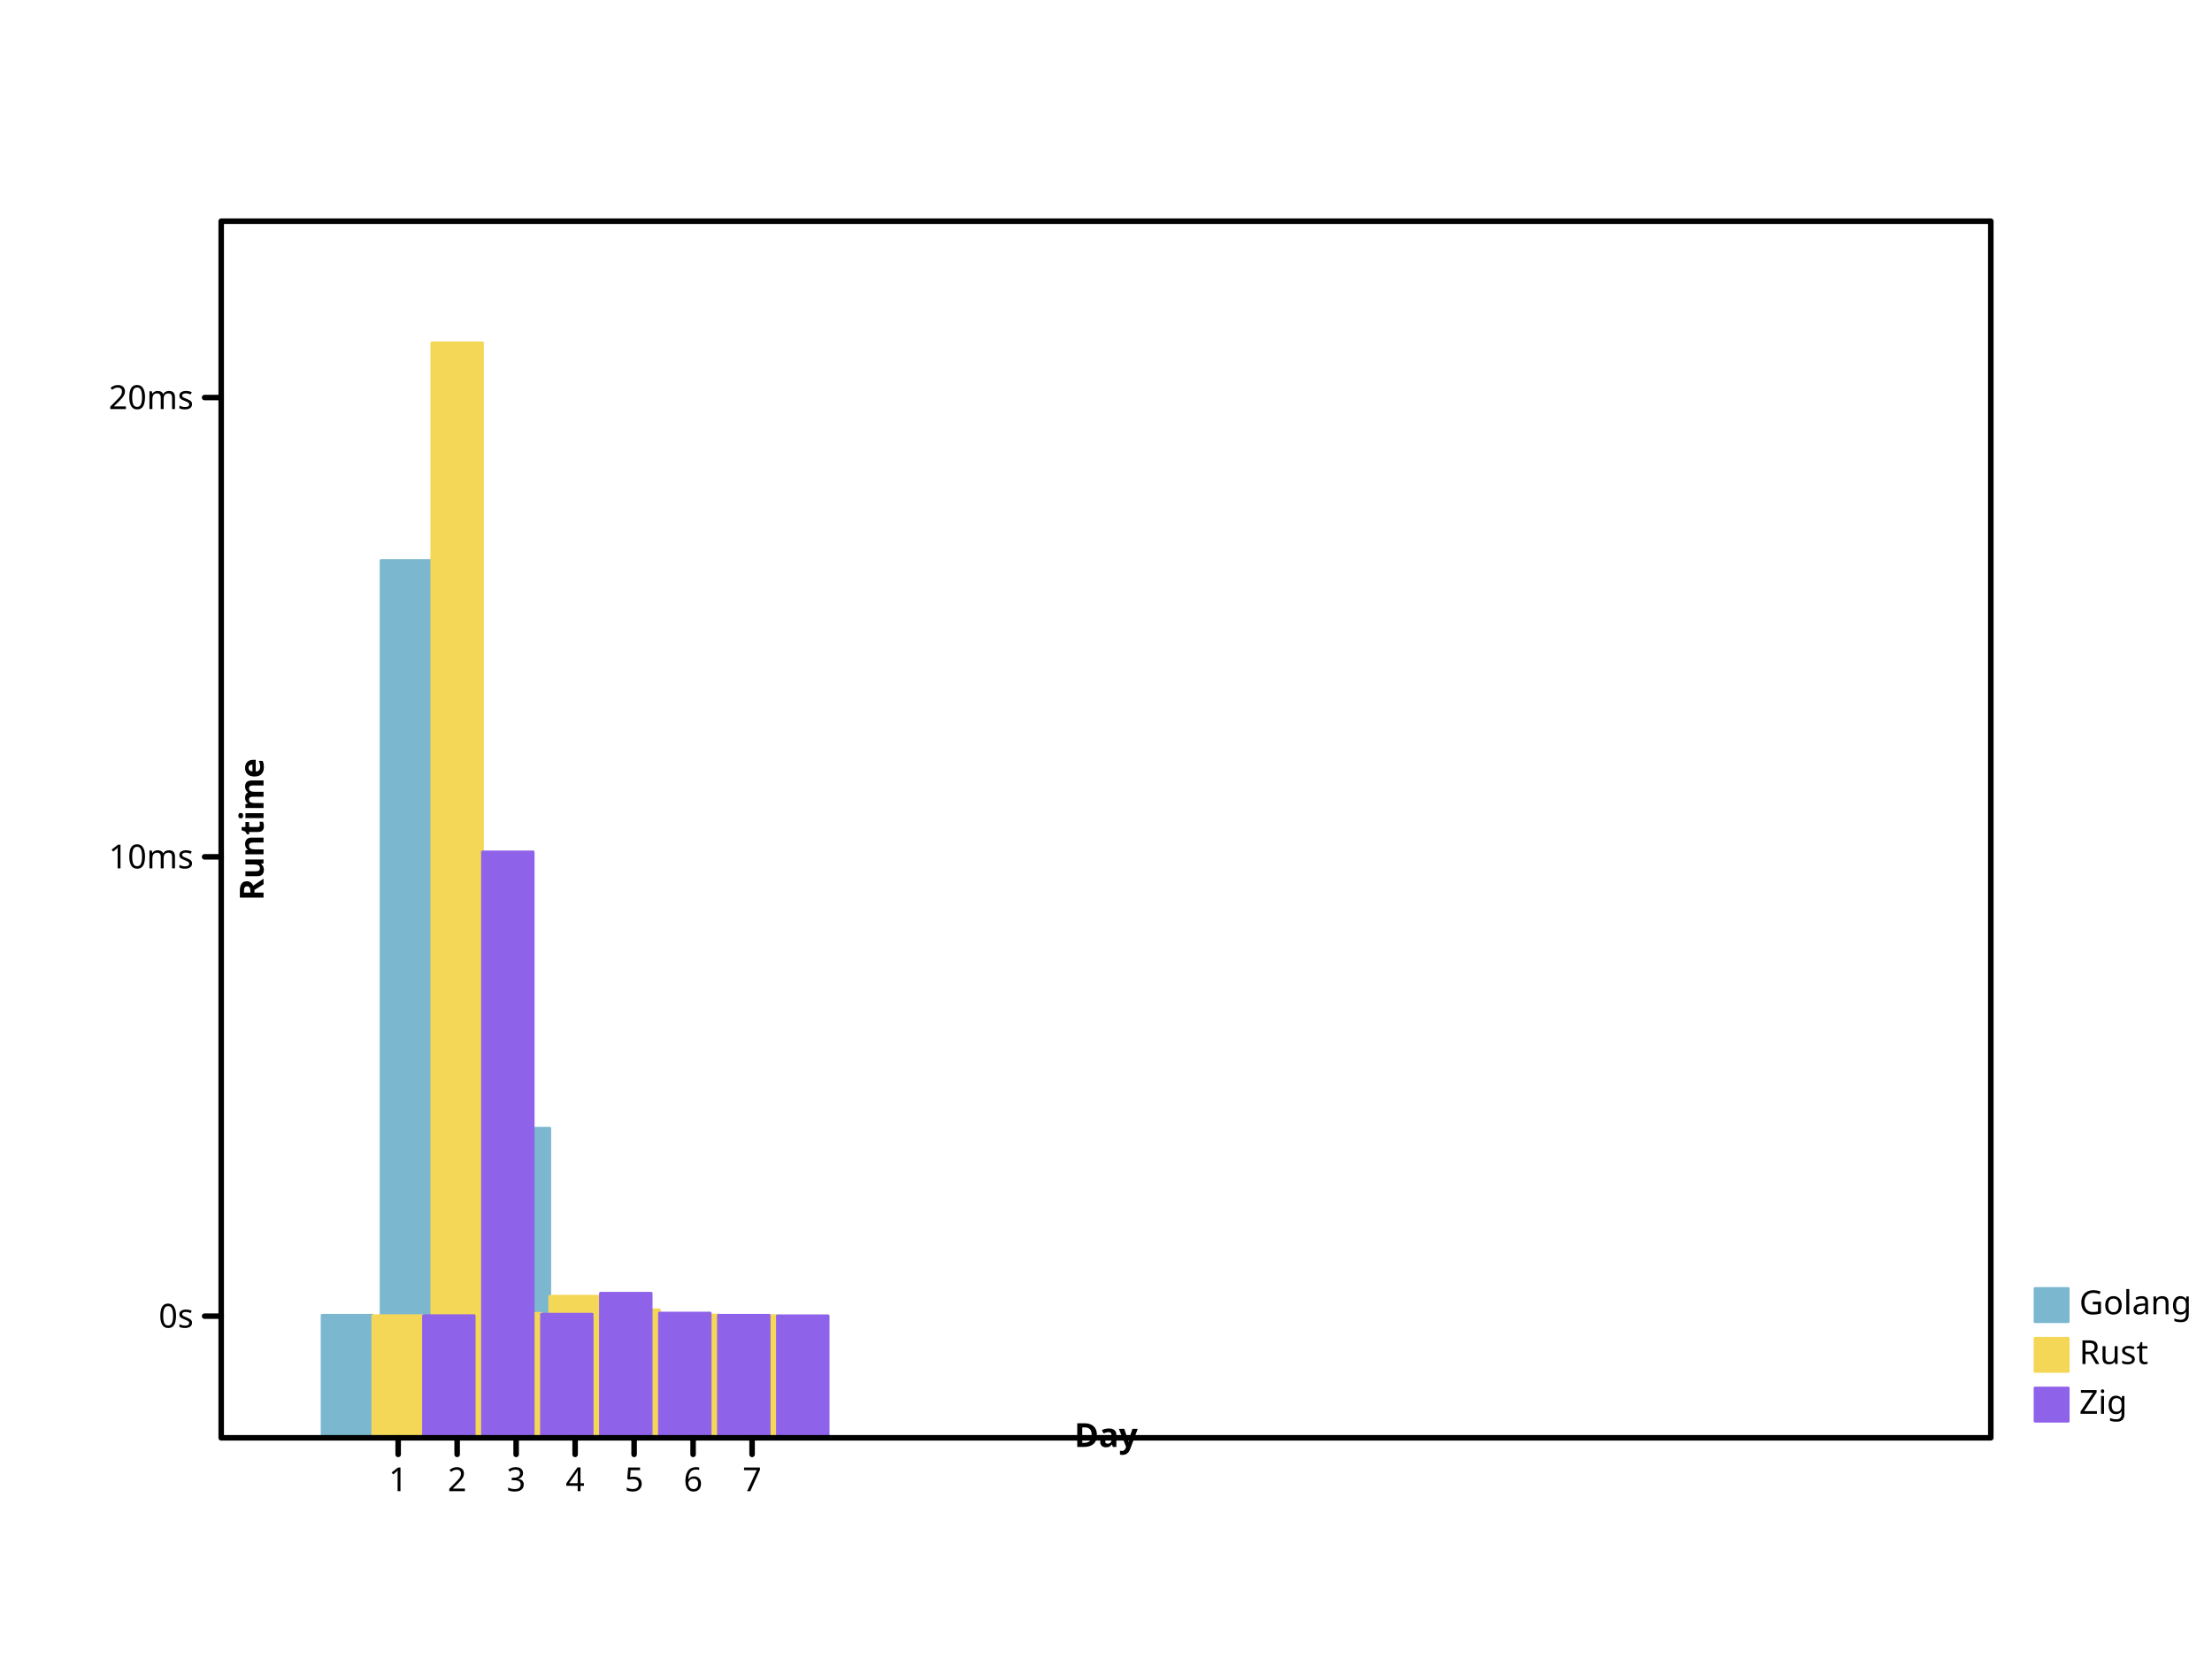
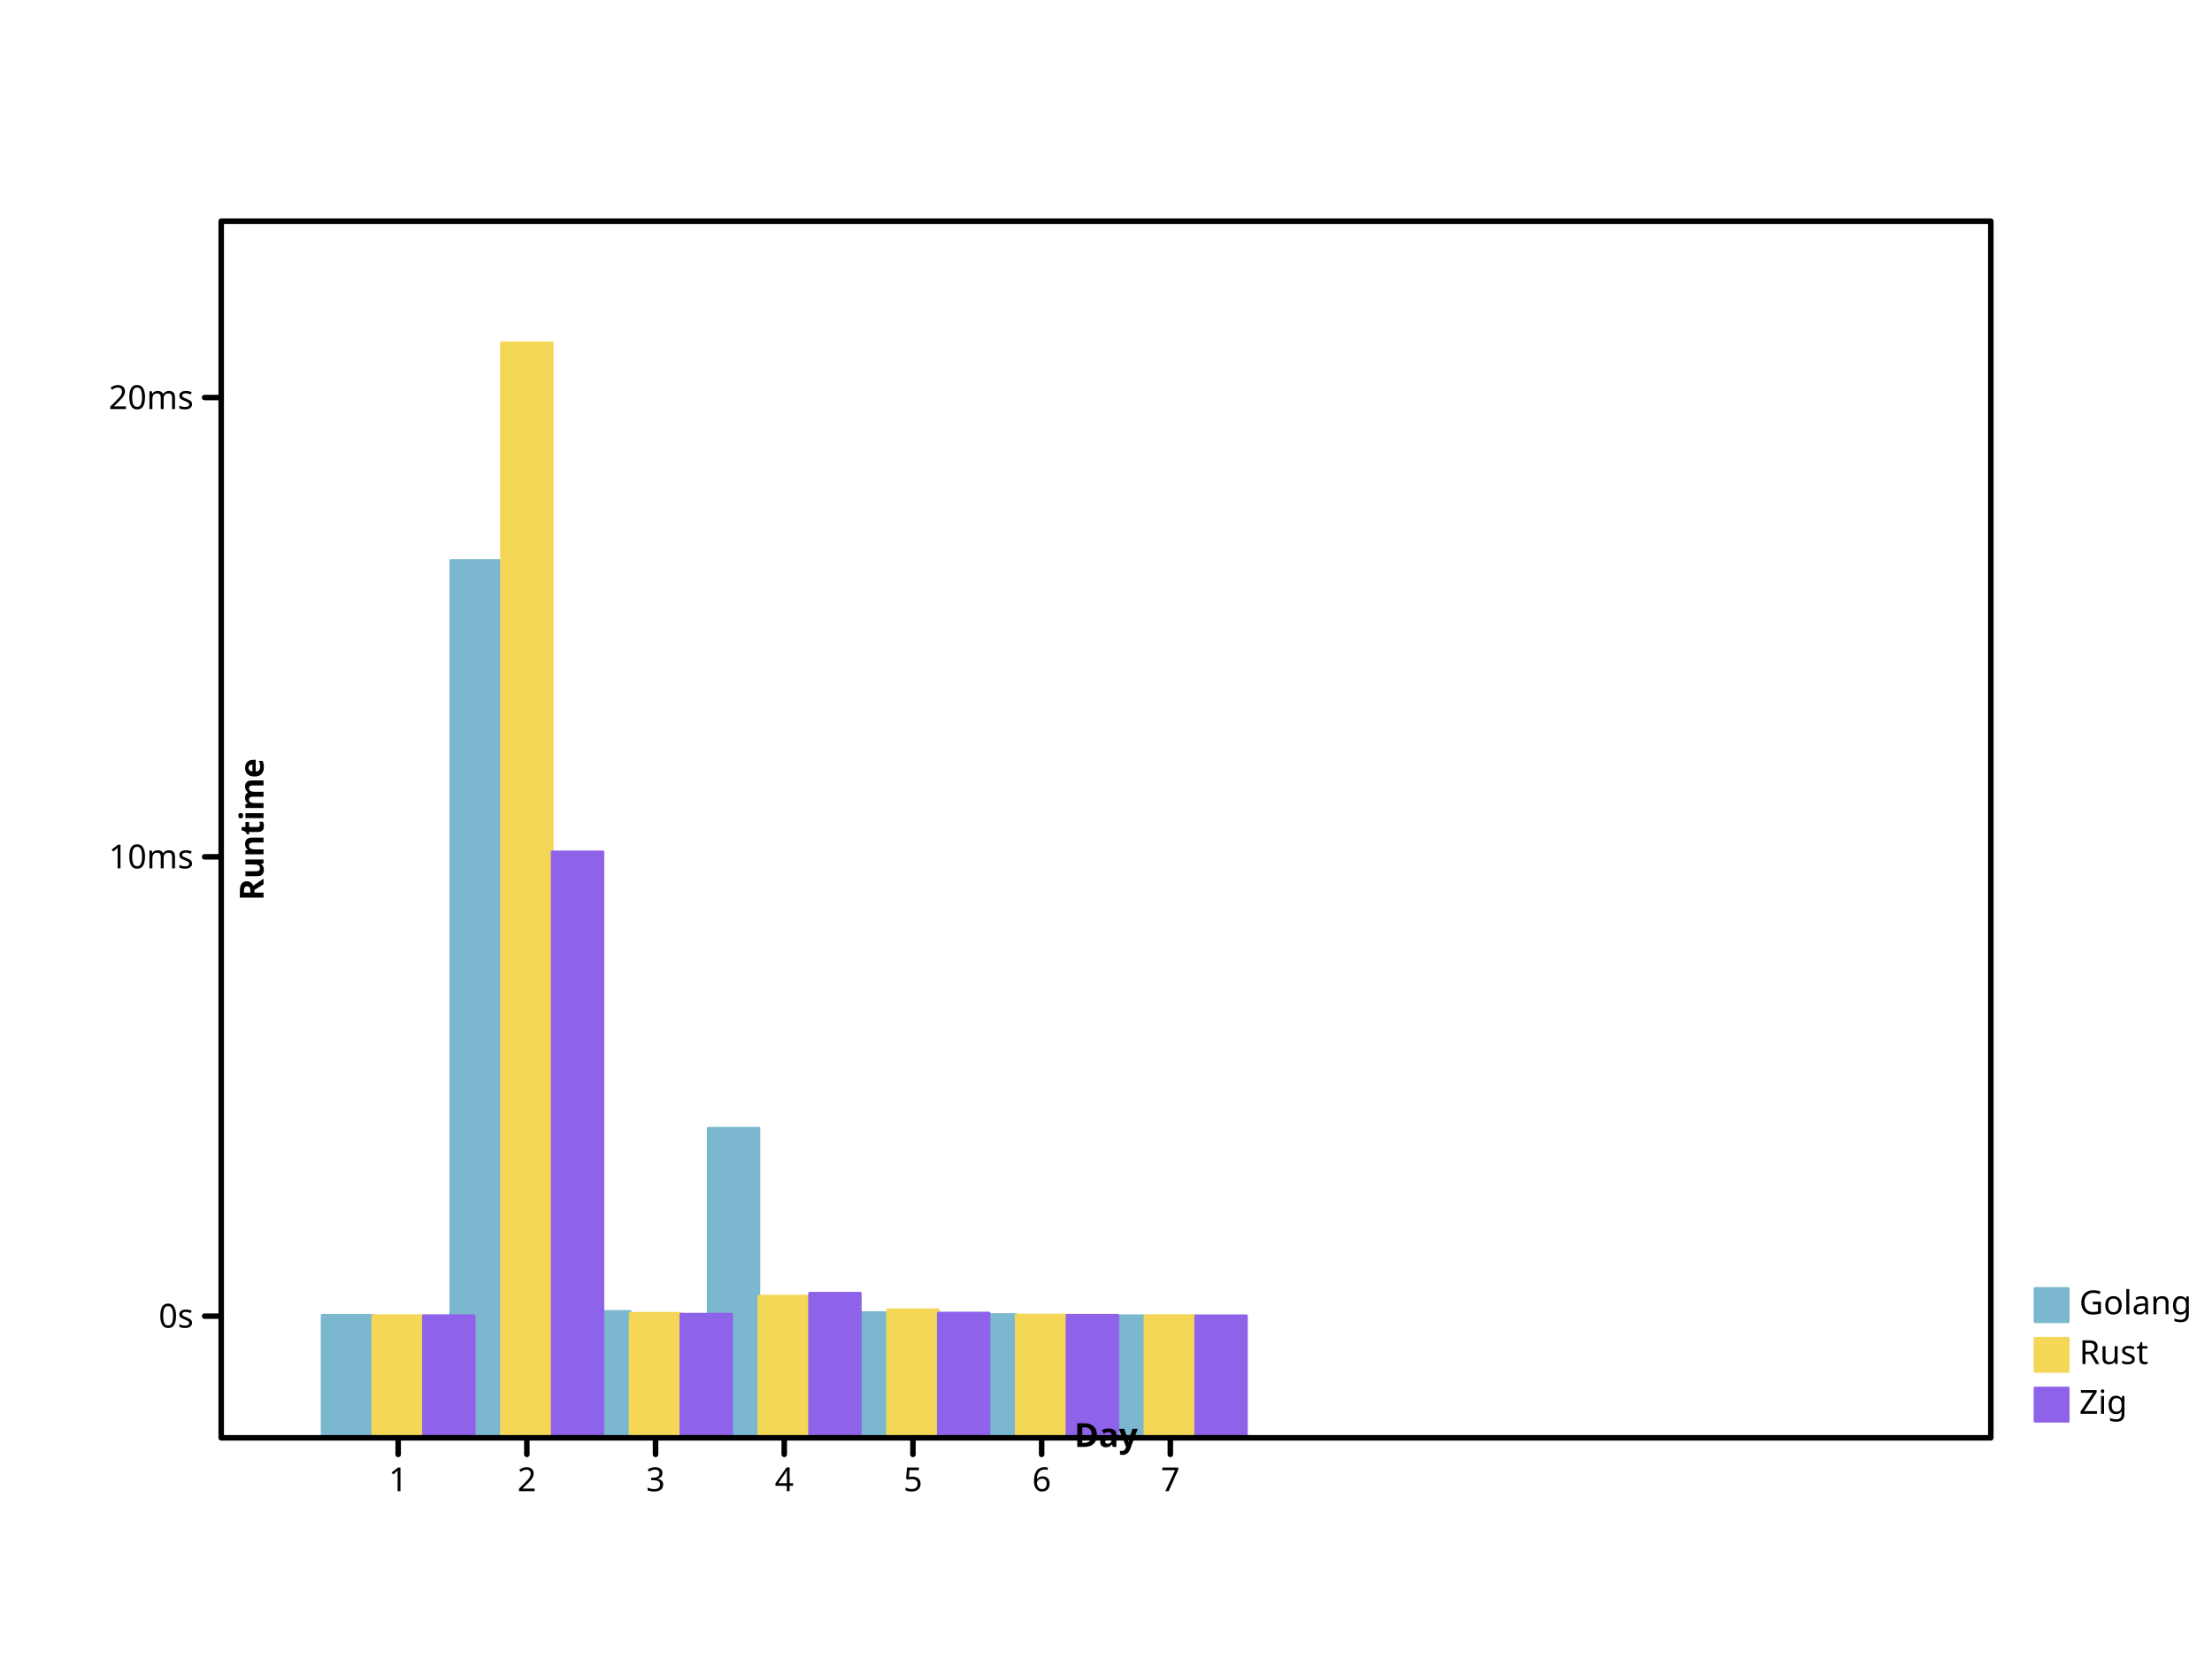
<svg xmlns="http://www.w3.org/2000/svg" width="800" height="600" viewbox="0 0 800 600" preserveAspectRatio="xMidYMid meet">
  <defs>
-     <marker refY="5" markerUnits="userSpaceOnUse" markerWidth="2%" markerHeight="2%" id="circle" viewBox="0 0 10 10 " refX="5">
-       <circle stroke="black" cx="5" cy="5" r="3" fill="none" />
+     <marker id="circle" viewBox="0 0 10 10 " refX="5" refY="5" markerUnits="userSpaceOnUse" markerWidth="2%" markerHeight="2%">
+       <circle fill="none" stroke="black" cx="5" cy="5" r="3" />
    </marker>
-     <marker id="filled-circle" viewBox="0 0 10 10 " refX="5" refY="5" markerUnits="userSpaceOnUse" markerWidth="2%" markerHeight="2%">
+     <marker viewBox="0 0 10 10 " refX="5" refY="5" markerUnits="userSpaceOnUse" markerWidth="2%" markerHeight="2%" id="filled-circle">
      <circle cx="5" cy="5" r="3" fill="black" stroke="none" />
    </marker>
-     <marker markerHeight="2%" id="square" viewBox="0 0 10 10 " refX="5" refY="5" markerUnits="userSpaceOnUse" markerWidth="2%">
-       <rect stroke="black" x="2" y="2" width="6" height="6" fill="none" />
+     <marker viewBox="0 0 10 10 " refX="5" refY="5" markerUnits="userSpaceOnUse" markerWidth="2%" markerHeight="2%" id="square">
+       <rect fill="none" stroke="black" x="2" y="2" width="6" height="6" />
    </marker>
-     <marker id="filled-square" viewBox="0 0 10 10 " refX="5" refY="5" markerUnits="userSpaceOnUse" markerWidth="2%" markerHeight="2%">
-       <rect width="6" height="6" fill="black" stroke="none" x="2" y="2" />
+     <marker markerUnits="userSpaceOnUse" markerWidth="2%" markerHeight="2%" id="filled-square" viewBox="0 0 10 10 " refX="5" refY="5">
+       <rect x="2" y="2" width="6" height="6" fill="black" stroke="none" />
    </marker>
  </defs>
-   <g stroke-width="1px" stroke-linecap="round" stroke-linejoin="round" transform="translate(80 520 )scale(1 -1 )" fill="hsl(198, 47%, 65%)" stroke="hsl(198, 47%, 65%)">
-     <rect y="0" width="1.833333e+01" height="4.432046e+01" vector-effect="non-scaling-stroke" x="3.650000e+01" />
-     <rect y="0" width="1.833333e+01" height="3.172647e+02" vector-effect="non-scaling-stroke" x="5.783333e+01" />
-     <rect y="0" width="1.833333e+01" height="4.568665e+01" vector-effect="non-scaling-stroke" x="7.916667e+01" />
-     <rect height="1.119387e+02" vector-effect="non-scaling-stroke" x="1.005000e+02" y="0" width="1.833333e+01" />
-     <rect height="4.527785e+01" vector-effect="non-scaling-stroke" x="1.218333e+02" y="0" width="1.833333e+01" />
-     <rect x="1.431667e+02" y="0" width="1.833333e+01" height="4.457066e+01" vector-effect="non-scaling-stroke" />
-     <rect vector-effect="non-scaling-stroke" x="1.645000e+02" y="0" width="1.833333e+01" height="4.414872e+01" />
+   <g stroke="hsl(198, 47%, 65%)" stroke-width="1px" stroke-linecap="round" stroke-linejoin="round" transform="translate(80 520 )scale(1 -1 )" fill="hsl(198, 47%, 65%)">
+     <rect vector-effect="non-scaling-stroke" x="3.650000e+01" y="0" width="1.833333e+01" height="4.432046e+01" />
+     <rect height="3.172647e+02" vector-effect="non-scaling-stroke" x="8.304545e+01" y="0" width="1.833333e+01" />
+     <rect y="0" width="1.833333e+01" height="4.568665e+01" vector-effect="non-scaling-stroke" x="1.295909e+02" />
+     <rect height="1.119387e+02" vector-effect="non-scaling-stroke" x="1.761364e+02" y="0" width="1.833333e+01" />
+     <rect height="4.527785e+01" vector-effect="non-scaling-stroke" x="2.226818e+02" y="0" width="1.833333e+01" />
+     <rect y="0" width="1.833333e+01" height="4.457066e+01" vector-effect="non-scaling-stroke" x="2.692273e+02" />
+     <rect width="1.833333e+01" height="4.414872e+01" vector-effect="non-scaling-stroke" x="3.157727e+02" y="0" />
  </g>
-   <g stroke-width="1px" stroke-linecap="round" stroke-linejoin="round" transform="translate(80 520 )scale(1 -1 )" fill="hsl(49, 88%, 65%)" stroke="hsl(49, 88%, 65%)">
-     <rect x="5.483333e+01" y="0" width="1.833333e+01" height="4.416216e+01" vector-effect="non-scaling-stroke" />
-     <rect vector-effect="non-scaling-stroke" x="7.616667e+01" y="0" width="1.833333e+01" height="396" />
-     <rect vector-effect="non-scaling-stroke" x="9.750000e+01" y="0" width="1.833333e+01" height="4.501873e+01" />
-     <rect vector-effect="non-scaling-stroke" x="1.188333e+02" y="0" width="1.833333e+01" height="5.120911e+01" />
-     <rect width="1.833333e+01" height="4.628371e+01" vector-effect="non-scaling-stroke" x="1.401667e+02" y="0" />
-     <rect height="4.441070e+01" vector-effect="non-scaling-stroke" x="1.615000e+02" y="0" width="1.833333e+01" />
-     <rect y="0" width="1.833333e+01" height="4.418560e+01" vector-effect="non-scaling-stroke" x="1.828333e+02" />
+   <g stroke-linecap="round" stroke-linejoin="round" transform="translate(80 520 )scale(1 -1 )" fill="hsl(49, 88%, 65%)" stroke="hsl(49, 88%, 65%)" stroke-width="1px">
+     <rect width="1.833333e+01" height="4.416216e+01" vector-effect="non-scaling-stroke" x="5.483333e+01" y="0" />
+     <rect x="1.013788e+02" y="0" width="1.833333e+01" height="396" vector-effect="non-scaling-stroke" />
+     <rect x="1.479242e+02" y="0" width="1.833333e+01" height="4.501873e+01" vector-effect="non-scaling-stroke" />
+     <rect vector-effect="non-scaling-stroke" x="1.944697e+02" y="0" width="1.833333e+01" height="5.120911e+01" />
+     <rect height="4.628371e+01" vector-effect="non-scaling-stroke" x="2.410152e+02" y="0" width="1.833333e+01" />
+     <rect width="1.833333e+01" height="4.441070e+01" vector-effect="non-scaling-stroke" x="2.875606e+02" y="0" />
+     <rect width="1.833333e+01" height="4.418560e+01" vector-effect="non-scaling-stroke" x="3.341061e+02" y="0" />
  </g>
  <g fill="hsl(260, 76%, 65%)" stroke="hsl(260, 76%, 65%)" stroke-width="1px" stroke-linecap="round" stroke-linejoin="round" transform="translate(80 520 )scale(1 -1 )">
-     <rect y="0" width="1.833333e+01" height="4.416834e+01" vector-effect="non-scaling-stroke" x="7.316667e+01" />
-     <rect y="0" width="1.833333e+01" height="2.118906e+02" vector-effect="non-scaling-stroke" x="9.450000e+01" />
-     <rect x="1.158333e+02" y="0" width="1.833333e+01" height="4.470181e+01" vector-effect="non-scaling-stroke" />
-     <rect vector-effect="non-scaling-stroke" x="1.371667e+02" y="0" width="1.833333e+01" height="5.228081e+01" />
-     <rect x="1.585000e+02" y="0" width="1.833333e+01" height="4.510883e+01" vector-effect="non-scaling-stroke" />
-     <rect vector-effect="non-scaling-stroke" x="1.798333e+02" y="0" width="1.833333e+01" height="4.432239e+01" />
-     <rect y="0" width="1.833333e+01" height="4.411925e+01" vector-effect="non-scaling-stroke" x="2.011667e+02" />
+     <rect height="4.416834e+01" vector-effect="non-scaling-stroke" x="7.316667e+01" y="0" width="1.833333e+01" />
+     <rect y="0" width="1.833333e+01" height="2.118906e+02" vector-effect="non-scaling-stroke" x="1.197121e+02" />
+     <rect x="1.662576e+02" y="0" width="1.833333e+01" height="4.470181e+01" vector-effect="non-scaling-stroke" />
+     <rect y="0" width="1.833333e+01" height="5.228081e+01" vector-effect="non-scaling-stroke" x="2.128030e+02" />
+     <rect x="2.593485e+02" y="0" width="1.833333e+01" height="4.510883e+01" vector-effect="non-scaling-stroke" />
+     <rect vector-effect="non-scaling-stroke" x="3.058939e+02" y="0" width="1.833333e+01" height="4.432239e+01" />
+     <rect vector-effect="non-scaling-stroke" x="3.524394e+02" y="0" width="1.833333e+01" height="4.411925e+01" />
  </g>
-   <g stroke-linecap="round" stroke-linejoin="round" text-anchor="start" fill="hsl(198, 47%, 65%)" stroke="hsl(198, 47%, 65%)" font-family="sans-serif" font-size="12px" font-style="normal" stroke-width="1px" font-weight="normal" dominant-baseline="hanging">
-     <rect vector-effect="non-scaling-stroke" x="736" y="466" width="12" height="12" />
-     <g fill="black" stroke="black">
-       <text vector-effect="non-scaling-stroke" x="752" y="466" dominant-baseline="hanging" stroke="none">Golang</text>
+   <g fill="hsl(198, 47%, 65%)" stroke-linejoin="round" dominant-baseline="hanging" font-family="sans-serif" text-anchor="start" stroke-linecap="round" font-style="normal" font-weight="normal" stroke="hsl(198, 47%, 65%)" stroke-width="1px" font-size="12px">
+     <rect x="736" y="466" width="12" height="12" vector-effect="non-scaling-stroke" />
+     <g stroke="black" fill="black">
+       <text y="466" dominant-baseline="hanging" stroke="none" vector-effect="non-scaling-stroke" x="752">Golang</text>
    </g>
-     <g font-size="12px" fill="hsl(49, 88%, 65%)" stroke="hsl(49, 88%, 65%)" stroke-width="1px" font-weight="normal" stroke-linejoin="round" font-style="normal" text-anchor="start" dominant-baseline="hanging" stroke-linecap="round" font-family="sans-serif">
-       <rect vector-effect="non-scaling-stroke" x="736" y="484" width="12" height="12" />
-       <g stroke="black" fill="black">
-         <text dominant-baseline="hanging" stroke="none" vector-effect="non-scaling-stroke" x="752" y="484">Rust</text>
+     <g font-style="normal" font-weight="normal" dominant-baseline="hanging" stroke="hsl(49, 88%, 65%)" stroke-width="1px" font-family="sans-serif" font-size="12px" fill="hsl(49, 88%, 65%)" stroke-linecap="round" text-anchor="start" stroke-linejoin="round">
+       <rect y="484" width="12" height="12" vector-effect="non-scaling-stroke" x="736" />
+       <g fill="black" stroke="black">
+         <text vector-effect="non-scaling-stroke" x="752" y="484" dominant-baseline="hanging" stroke="none">Rust</text>
      </g>
-       <g font-weight="normal" dominant-baseline="hanging" font-size="12px" font-style="normal" stroke="hsl(260, 76%, 65%)" stroke-width="1px" stroke-linecap="round" stroke-linejoin="round" font-family="sans-serif" text-anchor="start" fill="hsl(260, 76%, 65%)">
+       <g font-weight="normal" stroke-width="1px" text-anchor="start" fill="hsl(260, 76%, 65%)" font-style="normal" dominant-baseline="hanging" stroke="hsl(260, 76%, 65%)" font-family="sans-serif" font-size="12px" stroke-linecap="round" stroke-linejoin="round">
        <rect vector-effect="non-scaling-stroke" x="736" y="502" width="12" height="12" />
        <g stroke="black" fill="black">
-           <text y="502" dominant-baseline="hanging" stroke="none" vector-effect="non-scaling-stroke" x="752">Zig</text>
-           <g font-family="sans-serif" font-size="12px" text-anchor="start" stroke-width="2px" font-weight="normal" font-style="normal" dominant-baseline="hanging" stroke-linejoin="round" fill="none" stroke-linecap="round">
-             <rect vector-effect="non-scaling-stroke" x="80" y="80" width="640" height="440" />
+           <text stroke="none" vector-effect="non-scaling-stroke" x="752" y="502" dominant-baseline="hanging">Zig</text>
+           <g font-family="sans-serif" font-size="12px" dominant-baseline="hanging" stroke-width="2px" text-anchor="start" stroke-linecap="round" font-style="normal" fill="none" stroke-linejoin="round" font-weight="normal">
+             <rect height="440" vector-effect="non-scaling-stroke" x="80" y="80" width="640" />
          </g>
-           <g transform="translate(80 520 )scale(1 -1 )" stroke="black" font-weight="normal" dominant-baseline="hanging" stroke-linecap="round" stroke-linejoin="round" font-size="12px" fill="none" stroke-width="2px" font-family="sans-serif" font-style="normal" text-anchor="start">
-             <path vector-effect="non-scaling-stroke" d="M64,0 L64,-6 M8.533333e+01,0 L8.533333e+01,-6 M1.066667e+02,0 L1.066667e+02,-6 M128,0 L128,-6 M1.493333e+02,0 L1.493333e+02,-6 M1.706667e+02,0 L1.706667e+02,-6 M192,0 L192,-6 " />
+           <g font-weight="normal" transform="translate(80 520 )scale(1 -1 )" stroke-width="2px" font-family="sans-serif" text-anchor="start" font-style="normal" dominant-baseline="hanging" stroke="black" font-size="12px" fill="none" stroke-linecap="round" stroke-linejoin="round">
+             <path vector-effect="non-scaling-stroke" d="M64,0 L64,-6 M1.105455e+02,0 L1.105455e+02,-6 M1.570909e+02,0 L1.570909e+02,-6 M2.036364e+02,0 L2.036364e+02,-6 M2.501818e+02,0 L2.501818e+02,-6 M2.967273e+02,0 L2.967273e+02,-6 M3.432727e+02,0 L3.432727e+02,-6 " />
          </g>
-           <g stroke-linecap="round" font-family="sans-serif" font-size="12px" font-style="normal" text-anchor="middle" transform="translate(80 520 )scale(1 1 )" fill="black" stroke-width="2px" stroke-linejoin="round" stroke="black" font-weight="normal" dominant-baseline="hanging">
-             <text dominant-baseline="hanging" stroke="none" vector-effect="non-scaling-stroke" x="64" y="10">1</text>
-             <text vector-effect="non-scaling-stroke" x="8.533333e+01" y="10" dominant-baseline="hanging" stroke="none">2</text>
-             <text vector-effect="non-scaling-stroke" x="1.066667e+02" y="10" dominant-baseline="hanging" stroke="none">3</text>
-             <text stroke="none" vector-effect="non-scaling-stroke" x="128" y="10" dominant-baseline="hanging">4</text>
-             <text x="1.493333e+02" y="10" dominant-baseline="hanging" stroke="none" vector-effect="non-scaling-stroke">5</text>
-             <text stroke="none" vector-effect="non-scaling-stroke" x="1.706667e+02" y="10" dominant-baseline="hanging">6</text>
-             <text y="10" dominant-baseline="hanging" stroke="none" vector-effect="non-scaling-stroke" x="192">7</text>
+           <g dominant-baseline="hanging" stroke="black" stroke-width="2px" font-size="12px" text-anchor="middle" fill="black" font-style="normal" transform="translate(80 520 )scale(1 1 )" font-family="sans-serif" stroke-linecap="round" stroke-linejoin="round" font-weight="normal">
+             <text x="64" y="10" dominant-baseline="hanging" stroke="none" vector-effect="non-scaling-stroke">1</text>
+             <text vector-effect="non-scaling-stroke" x="1.105455e+02" y="10" dominant-baseline="hanging" stroke="none">2</text>
+             <text stroke="none" vector-effect="non-scaling-stroke" x="1.570909e+02" y="10" dominant-baseline="hanging">3</text>
+             <text stroke="none" vector-effect="non-scaling-stroke" x="2.036364e+02" y="10" dominant-baseline="hanging">4</text>
+             <text dominant-baseline="hanging" stroke="none" vector-effect="non-scaling-stroke" x="2.501818e+02" y="10">5</text>
+             <text vector-effect="non-scaling-stroke" x="2.967273e+02" y="10" dominant-baseline="hanging" stroke="none">6</text>
+             <text dominant-baseline="hanging" stroke="none" vector-effect="non-scaling-stroke" x="3.432727e+02" y="10">7</text>
          </g>
-           <g font-weight="bold" dominant-baseline="baseline" stroke-linecap="round" stroke-linejoin="round" font-style="normal" transform="translate(80 520 )scale(1 1 )rotate(0 0 0 )" fill="black" font-family="sans-serif" font-size="12px" text-anchor="middle" stroke="black" stroke-width="2px">
-             <text x="320" y="-6" dominant-baseline="baseline" stroke="none" vector-effect="non-scaling-stroke">Day</text>
+           <g stroke-linecap="round" font-style="normal" dominant-baseline="baseline" transform="translate(80 520 )scale(1 1 )rotate(0 0 0 )" stroke="black" stroke-width="2px" font-family="sans-serif" fill="black" stroke-linejoin="round" font-weight="bold" font-size="12px" text-anchor="middle">
+             <text dominant-baseline="baseline" stroke="none" vector-effect="non-scaling-stroke" x="320" y="-6">Day</text>
          </g>
-           <g transform="translate(80 520 )scale(1 -1 )" stroke="black" stroke-width="2px" dominant-baseline="baseline" stroke-linecap="round" stroke-linejoin="round" font-size="12px" font-style="normal" fill="black" font-weight="bold" font-family="sans-serif" text-anchor="middle">
+           <g fill="black" stroke-linejoin="round" transform="translate(80 520 )scale(1 -1 )" stroke="black" font-family="sans-serif" font-size="12px" text-anchor="middle" stroke-linecap="round" font-style="normal" font-weight="bold" dominant-baseline="baseline" stroke-width="2px">
            <path vector-effect="non-scaling-stroke" d="M0,44 L-6,44 M0,2.101119e+02 L-6,2.101119e+02 M0,3.762239e+02 L-6,3.762239e+02 " />
          </g>
-           <g transform="translate(80 520 )scale(1 1 )" fill="black" font-family="sans-serif" font-size="12px" font-style="normal" stroke="black" stroke-width="2px" font-weight="normal" dominant-baseline="middle" stroke-linecap="round" stroke-linejoin="round" text-anchor="end">
+           <g fill="black" stroke-linecap="round" font-weight="normal" transform="translate(80 520 )scale(1 1 )" stroke="black" font-family="sans-serif" text-anchor="end" stroke-linejoin="round" font-style="normal" dominant-baseline="middle" stroke-width="2px" font-size="12px">
            <text stroke="none" vector-effect="non-scaling-stroke" x="-10" y="-44" dominant-baseline="middle">0s</text>
-             <text x="-10" y="-2.101119e+02" dominant-baseline="middle" stroke="none" vector-effect="non-scaling-stroke">10ms</text>
-             <text y="-3.762239e+02" dominant-baseline="middle" stroke="none" vector-effect="non-scaling-stroke" x="-10">20ms</text>
+             <text vector-effect="non-scaling-stroke" x="-10" y="-2.101119e+02" dominant-baseline="middle" stroke="none">10ms</text>
+             <text x="-10" y="-3.762239e+02" dominant-baseline="middle" stroke="none" vector-effect="non-scaling-stroke">20ms</text>
          </g>
-           <g fill="black" stroke="black" dominant-baseline="hanging" stroke-linecap="round" font-family="sans-serif" font-size="12px" text-anchor="middle" transform="translate(80 520 )scale(1 1 )rotate(-90 0 0 )" stroke-width="2px" font-weight="bold" stroke-linejoin="round" font-style="normal">
-             <text vector-effect="non-scaling-stroke" x="220" y="6" dominant-baseline="hanging" stroke="none">Runtime</text>
+           <g font-size="12px" text-anchor="middle" fill="black" dominant-baseline="hanging" stroke-width="2px" font-family="sans-serif" stroke-linecap="round" stroke-linejoin="round" font-style="normal" font-weight="bold" transform="translate(80 520 )scale(1 1 )rotate(-90 0 0 )" stroke="black">
+             <text stroke="none" vector-effect="non-scaling-stroke" x="220" y="6" dominant-baseline="hanging">Runtime</text>
          </g>
        </g>
      </g>
    </g>
  </g>
</svg>
